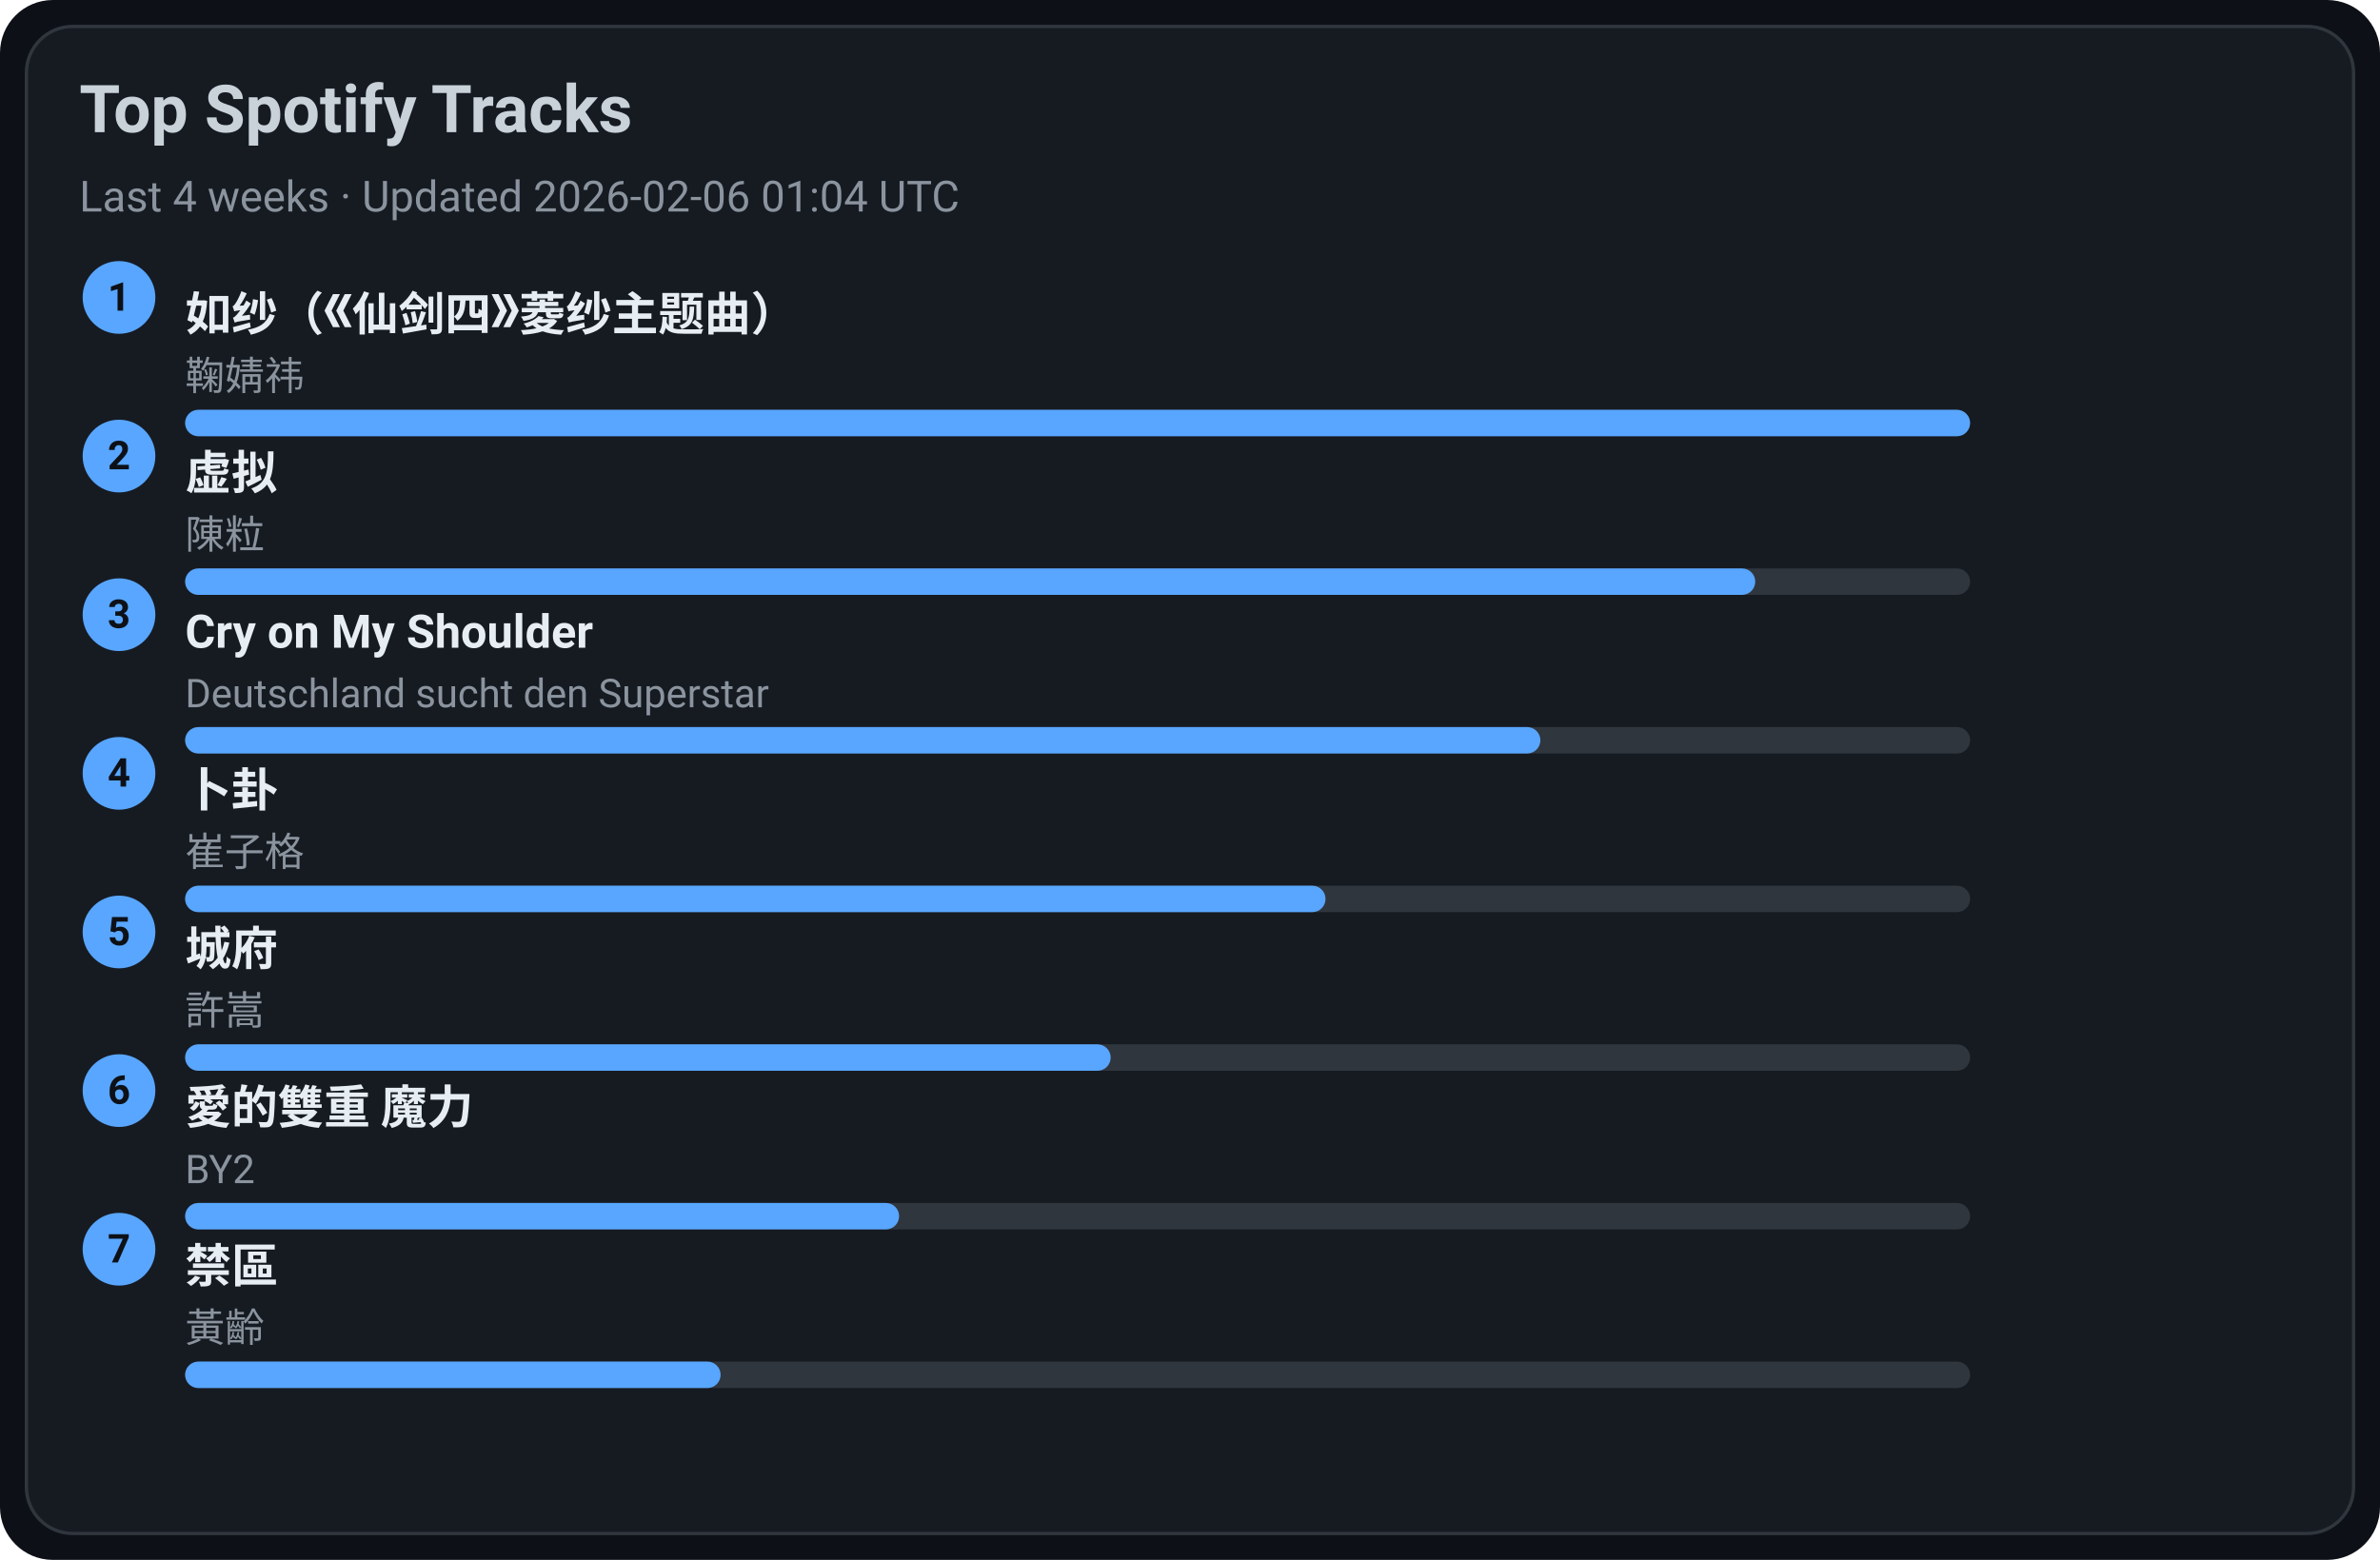
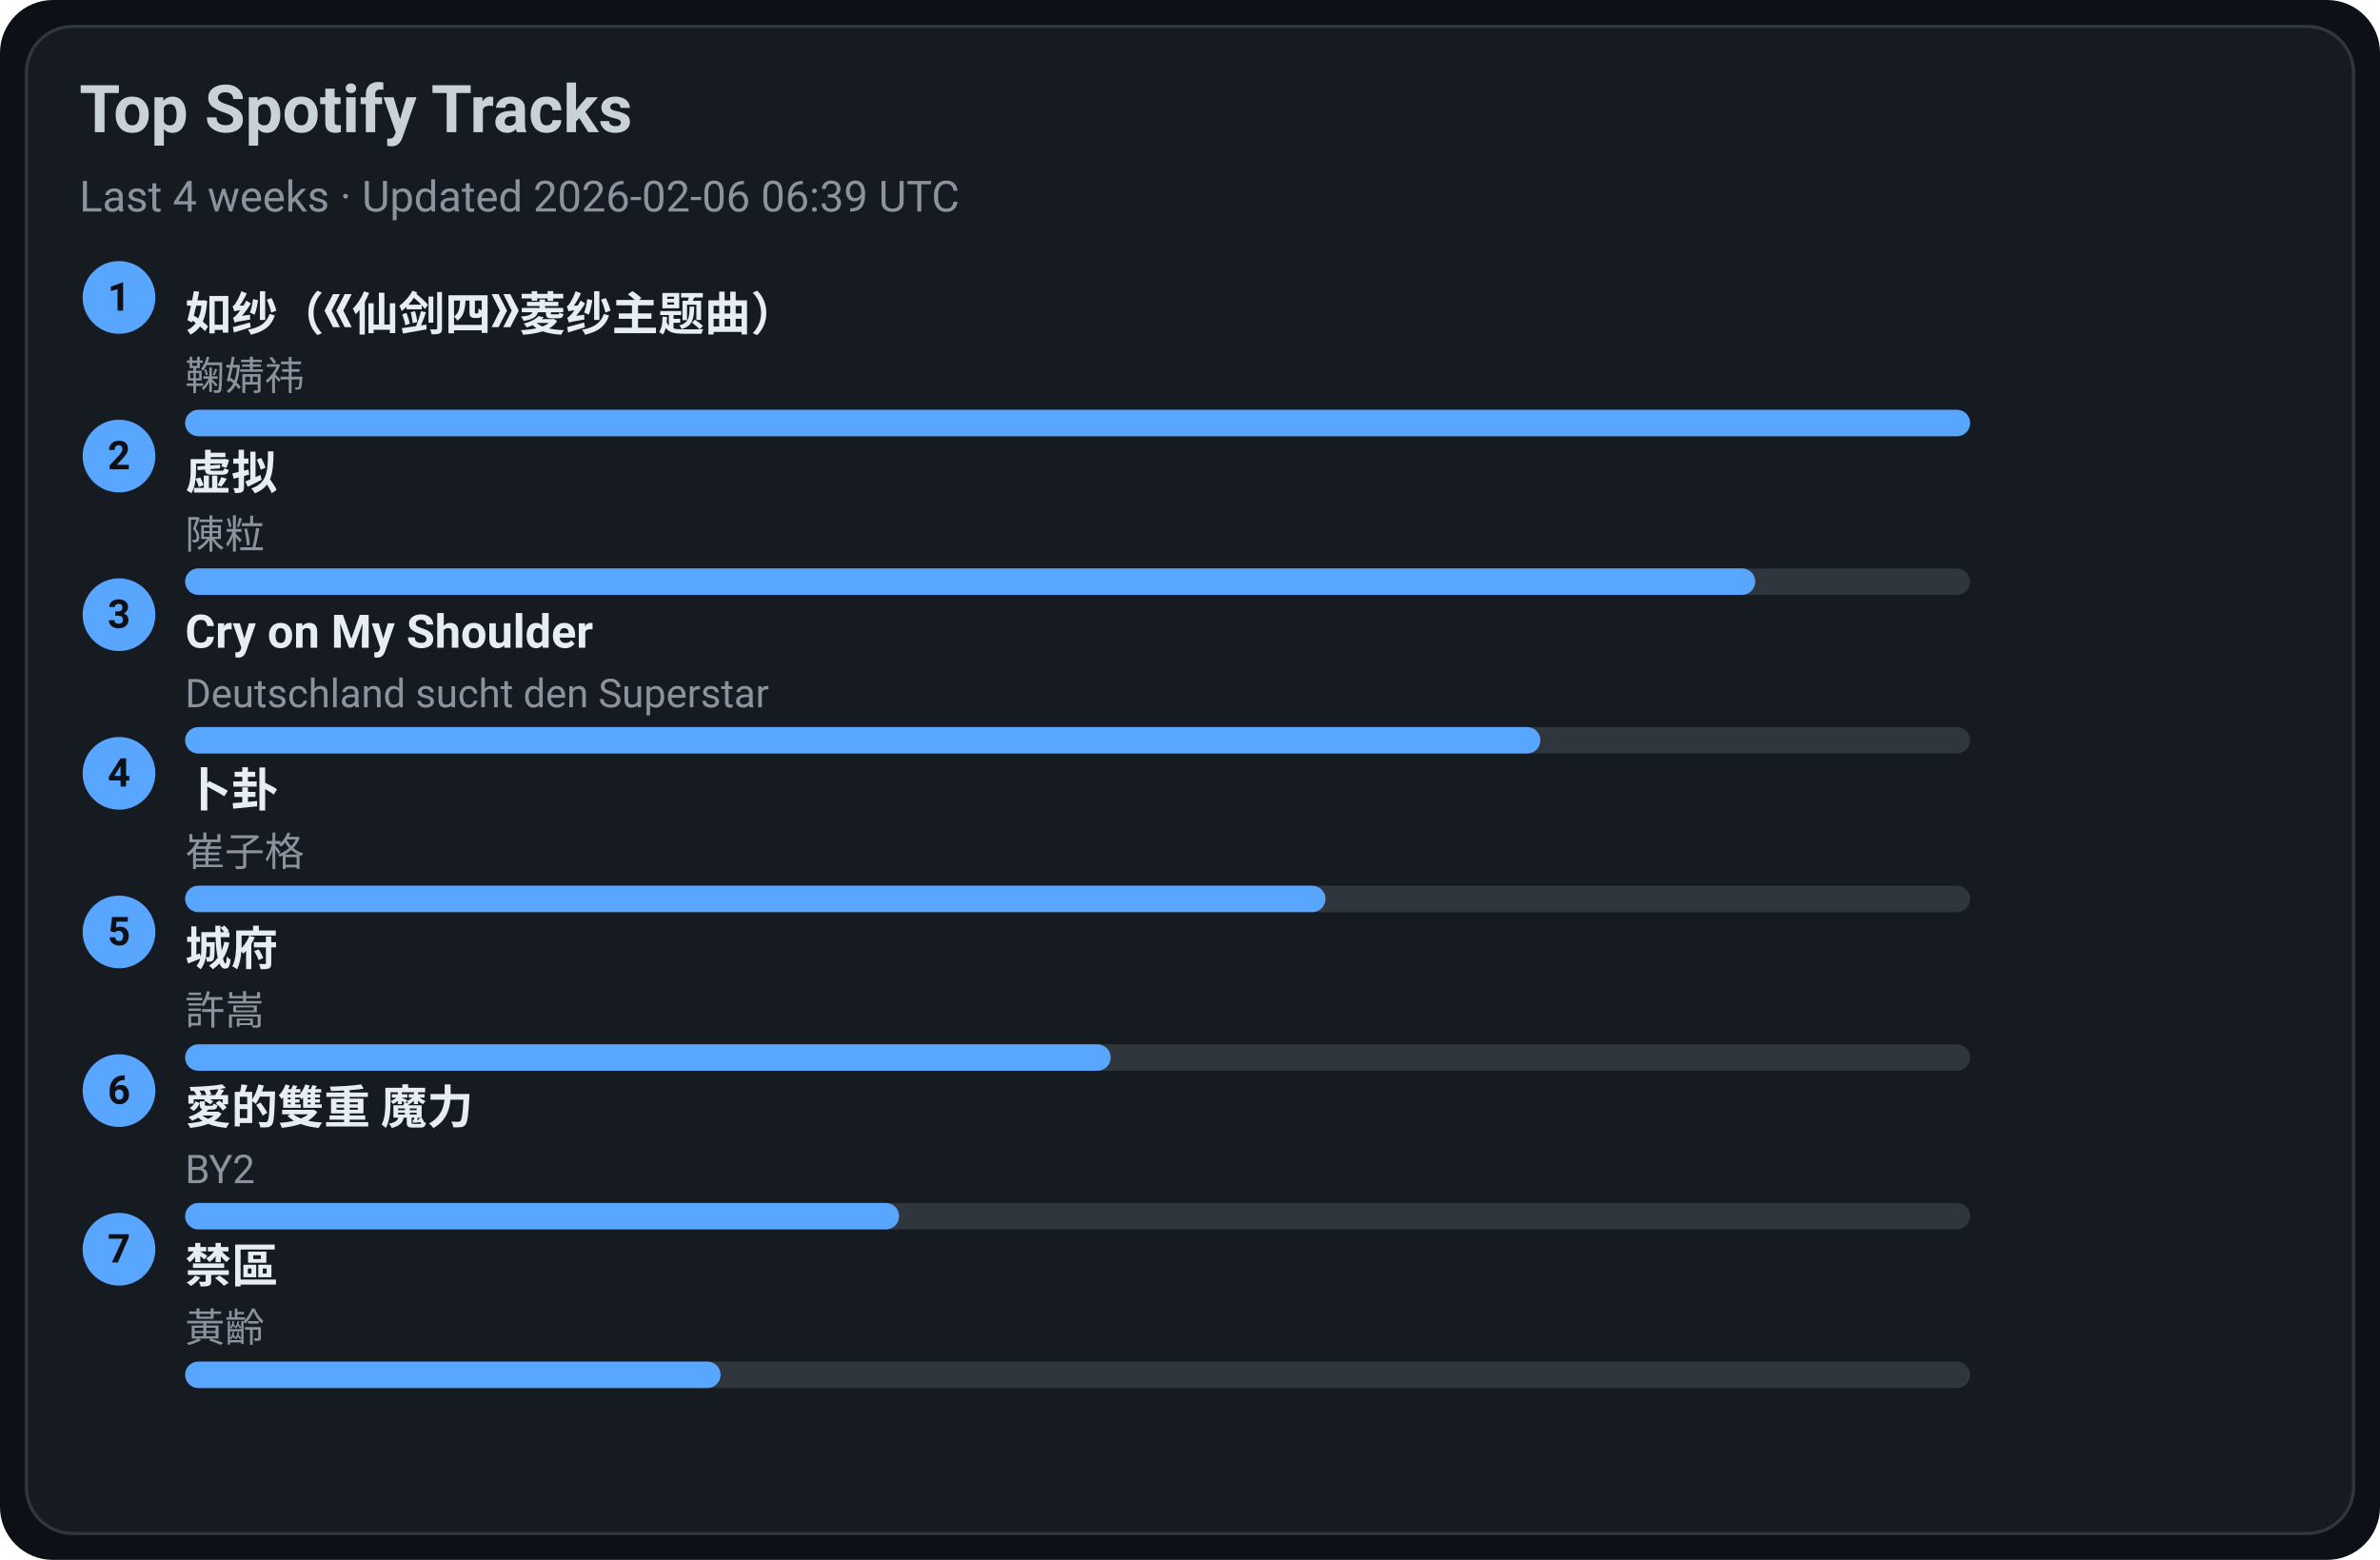
<svg xmlns="http://www.w3.org/2000/svg" width="720" height="472" viewBox="0 0 720 472">
  <style>text{font-family:-apple-system,BlinkMacSystemFont,Segoe UI,Roboto,Ubuntu,Helvetica Neue,Arial,Noto Sans,sans-serif}</style>
  <rect width="720" height="472" rx="16" fill="#0d1117" />
  <rect x="8" y="8" width="704" height="456" rx="14" fill="#161b22" stroke="#30363d" />
  <text x="24" y="40" font-size="20" fill="#c9d1d9" font-weight="600">Top Spotify Tracks</text>
-   <text x="24" y="64" font-size="13" fill="#8b949e">Last 4 weeks · Updated 2026-02-06 01:04 UTC</text>
+   <text x="24" y="64" font-size="13" fill="#8b949e">Last 4 weeks · Updated 2026-02-06 06:39 UTC</text>
  <circle cx="36" cy="90" r="11" fill="#58a6ff" />
  <text x="36" y="94" text-anchor="middle" font-size="12" fill="#0d1117" font-weight="700">1</text>
  <a href="https://open.spotify.com/track/69FUNgvEVkNbHq43lgvdme" target="_blank" rel="noopener noreferrer">
    <text x="56" y="100" font-size="14" fill="#e6edf3" font-weight="600">如纱（《仙剑四》菱纱主题曲）</text>
  </a>
  <text x="56" y="118" font-size="12" fill="#8b949e">鞠婧祎</text>
  <rect x="56" y="124" width="540" height="8" rx="4" fill="#30363d" />
  <rect x="56" y="124" width="540" height="8" rx="4" fill="#58a6ff" />
  <circle cx="36" cy="138" r="11" fill="#58a6ff" />
  <text x="36" y="142" text-anchor="middle" font-size="12" fill="#0d1117" font-weight="700">2</text>
  <a href="https://open.spotify.com/track/5l9sg05BhpfsdLfRvjGsAf" target="_blank" rel="noopener noreferrer">
    <text x="56" y="148" font-size="14" fill="#e6edf3" font-weight="600">虚拟</text>
  </a>
  <text x="56" y="166" font-size="12" fill="#8b949e">陳粒</text>
  <rect x="56" y="172" width="540" height="8" rx="4" fill="#30363d" />
  <rect x="56" y="172" width="475" height="8" rx="4" fill="#58a6ff" />
  <circle cx="36" cy="186" r="11" fill="#58a6ff" />
  <text x="36" y="190" text-anchor="middle" font-size="12" fill="#0d1117" font-weight="700">3</text>
  <a href="https://open.spotify.com/track/6usmG2MoD0C0Lc2pNgCVWV" target="_blank" rel="noopener noreferrer">
    <text x="56" y="196" font-size="14" fill="#e6edf3" font-weight="600">Cry on My Shoulder</text>
  </a>
  <text x="56" y="214" font-size="12" fill="#8b949e">Deutschland sucht den Superstar</text>
  <rect x="56" y="220" width="540" height="8" rx="4" fill="#30363d" />
  <rect x="56" y="220" width="410" height="8" rx="4" fill="#58a6ff" />
  <circle cx="36" cy="234" r="11" fill="#58a6ff" />
  <text x="36" y="238" text-anchor="middle" font-size="12" fill="#0d1117" font-weight="700">4</text>
  <a href="https://open.spotify.com/track/4ToeYifpQaikbYa7krOD6s" target="_blank" rel="noopener noreferrer">
    <text x="56" y="244" font-size="14" fill="#e6edf3" font-weight="600">卜卦</text>
  </a>
  <text x="56" y="262" font-size="12" fill="#8b949e">崔子格</text>
  <rect x="56" y="268" width="540" height="8" rx="4" fill="#30363d" />
  <rect x="56" y="268" width="345" height="8" rx="4" fill="#58a6ff" />
  <circle cx="36" cy="282" r="11" fill="#58a6ff" />
  <text x="36" y="286" text-anchor="middle" font-size="12" fill="#0d1117" font-weight="700">5</text>
  <a href="https://open.spotify.com/track/4AmlSf7hye0QVpnHCcEoEw" target="_blank" rel="noopener noreferrer">
    <text x="56" y="292" font-size="14" fill="#e6edf3" font-weight="600">城府</text>
  </a>
  <text x="56" y="310" font-size="12" fill="#8b949e">許嵩</text>
  <rect x="56" y="316" width="540" height="8" rx="4" fill="#30363d" />
  <rect x="56" y="316" width="280" height="8" rx="4" fill="#58a6ff" />
  <circle cx="36" cy="330" r="11" fill="#58a6ff" />
  <text x="36" y="334" text-anchor="middle" font-size="12" fill="#0d1117" font-weight="700">6</text>
  <a href="https://open.spotify.com/track/0yYmS4k3R0TTdDhvOBxRVp" target="_blank" rel="noopener noreferrer">
    <text x="56" y="340" font-size="14" fill="#e6edf3" font-weight="600">愛的雙重 魔力</text>
  </a>
  <text x="56" y="358" font-size="12" fill="#8b949e">BY2</text>
  <rect x="56" y="364" width="540" height="8" rx="4" fill="#30363d" />
  <rect x="56" y="364" width="216" height="8" rx="4" fill="#58a6ff" />
  <circle cx="36" cy="378" r="11" fill="#58a6ff" />
  <text x="36" y="382" text-anchor="middle" font-size="12" fill="#0d1117" font-weight="700">7</text>
  <a href="https://open.spotify.com/track/5HAMeMgu9hGL5a8ZwNz6cp" target="_blank" rel="noopener noreferrer">
    <text x="56" y="388" font-size="14" fill="#e6edf3" font-weight="600">禁區</text>
  </a>
  <text x="56" y="406" font-size="12" fill="#8b949e">黃齡</text>
  <rect x="56" y="412" width="540" height="8" rx="4" fill="#30363d" />
  <rect x="56" y="412" width="162" height="8" rx="4" fill="#58a6ff" />
</svg>
